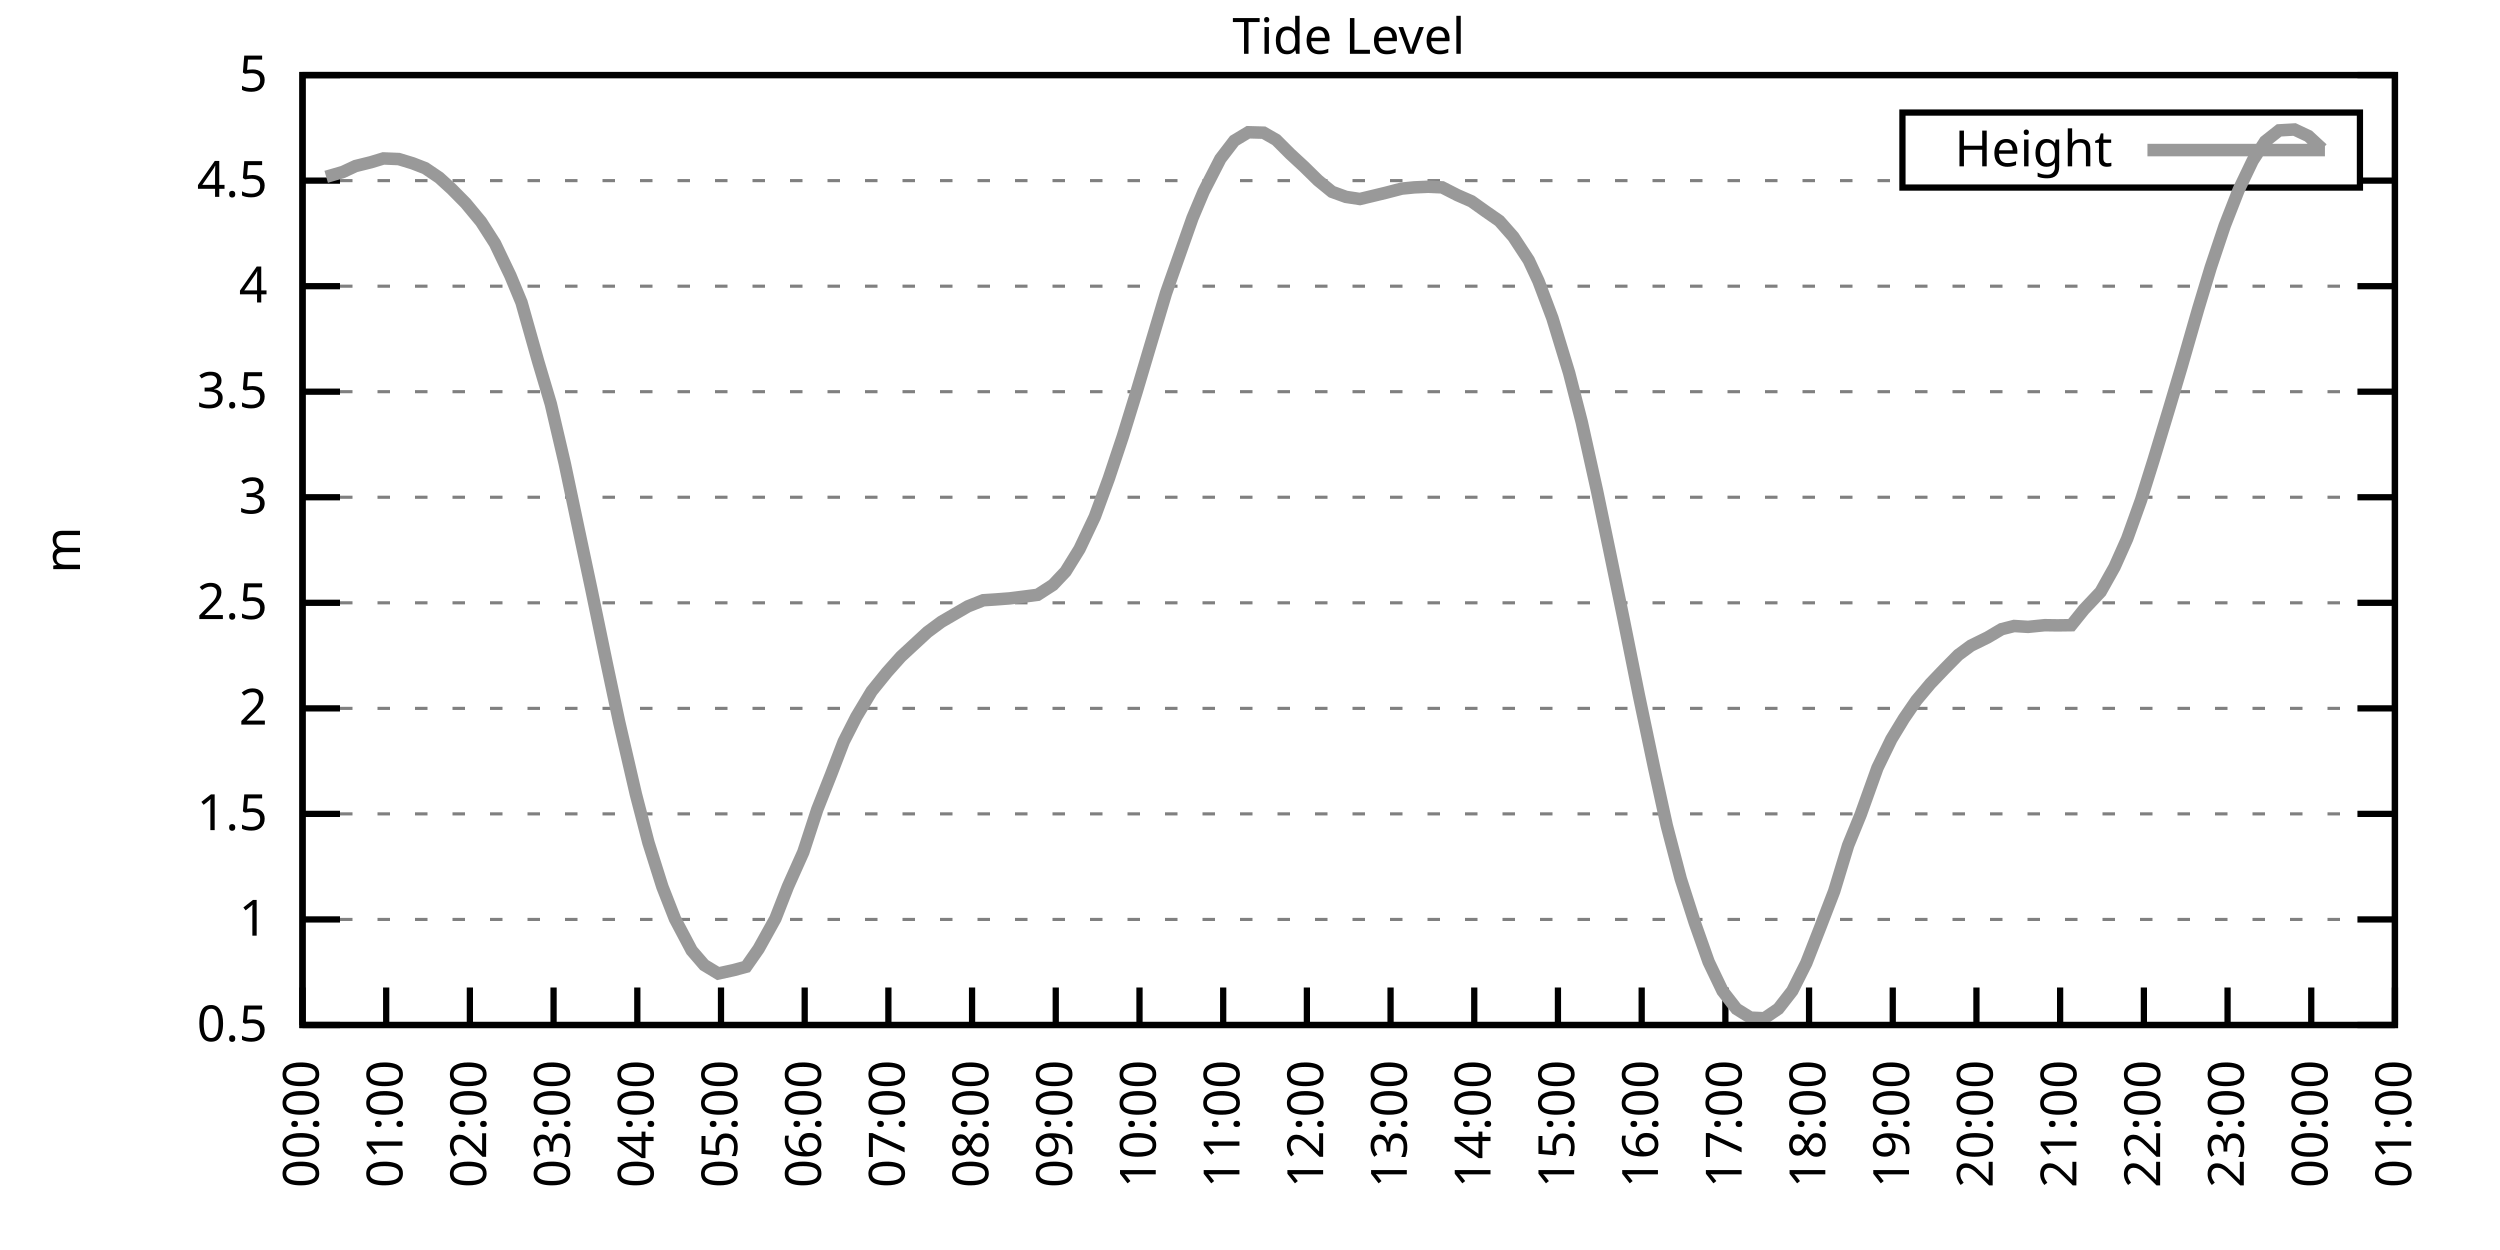
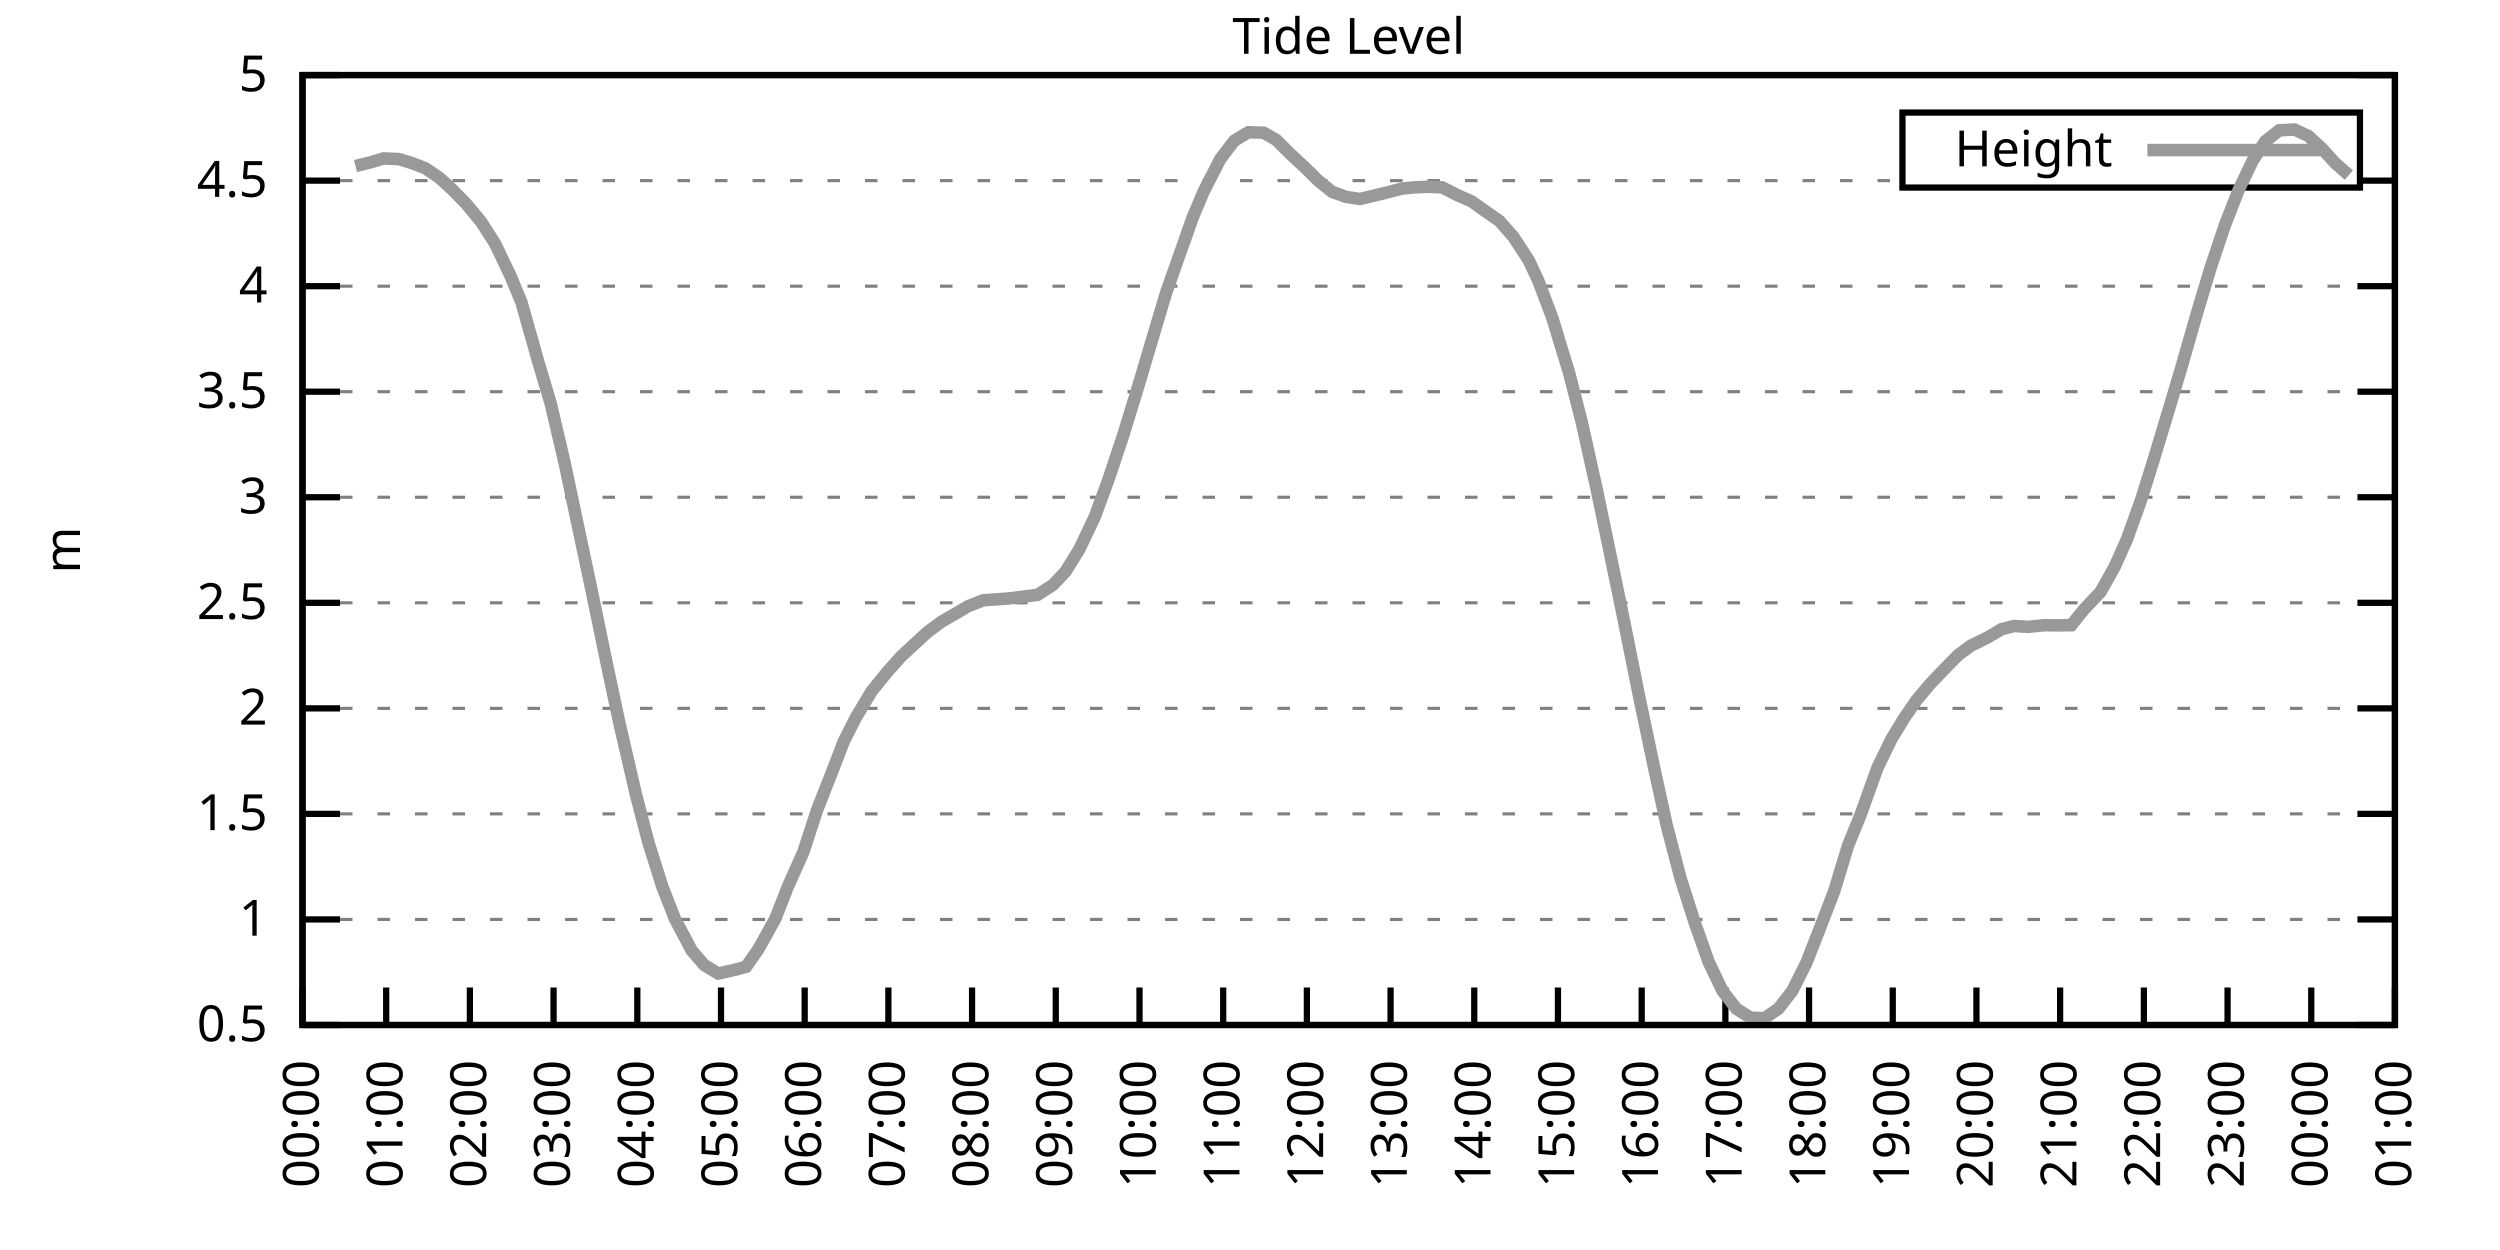
<svg xmlns="http://www.w3.org/2000/svg" xmlns:xlink="http://www.w3.org/1999/xlink" width="400" height="200" viewBox="0 0 400 200">
  <g id="gnuplot_canvas">
    <rect x="0" y="0" width="400" height="200" fill="none" />
    <defs>
      <circle id="gpDot" r="0.5" stroke-width="0.5" stroke="currentColor" />
      <path id="gpPt0" stroke-width="0.333" stroke="currentColor" d="M-1,0 h2 M0,-1 v2" />
      <path id="gpPt1" stroke-width="0.333" stroke="currentColor" d="M-1,-1 L1,1 M1,-1 L-1,1" />
      <path id="gpPt2" stroke-width="0.333" stroke="currentColor" d="M-1,0 L1,0 M0,-1 L0,1 M-1,-1 L1,1 M-1,1 L1,-1" />
      <rect id="gpPt3" stroke-width="0.333" stroke="currentColor" x="-1" y="-1" width="2" height="2" />
      <rect id="gpPt4" stroke-width="0.333" stroke="currentColor" fill="currentColor" x="-1" y="-1" width="2" height="2" />
      <circle id="gpPt5" stroke-width="0.333" stroke="currentColor" cx="0" cy="0" r="1" />
      <use xlink:href="#gpPt5" id="gpPt6" fill="currentColor" stroke="none" />
      <path id="gpPt7" stroke-width="0.333" stroke="currentColor" d="M0,-1.33 L-1.33,0.67 L1.33,0.67 z" />
      <use xlink:href="#gpPt7" id="gpPt8" fill="currentColor" stroke="none" />
      <use xlink:href="#gpPt7" id="gpPt9" stroke="currentColor" transform="rotate(180)" />
      <use xlink:href="#gpPt9" id="gpPt10" fill="currentColor" stroke="none" />
      <use xlink:href="#gpPt3" id="gpPt11" stroke="currentColor" transform="rotate(45)" />
      <use xlink:href="#gpPt11" id="gpPt12" fill="currentColor" stroke="none" />
      <path id="gpPt13" stroke-width="0.333" stroke="currentColor" d="M0,1.330 L1.265,0.411 L0.782,-1.067 L-0.782,-1.076 L-1.265,0.411 z" />
      <use xlink:href="#gpPt13" id="gpPt14" fill="currentColor" stroke="none" />
      <filter id="textbox" filterUnits="objectBoundingBox" x="0" y="0" height="1" width="1">
        <feFlood flood-color="white" flood-opacity="1" result="bgnd" />
        <feComposite in="SourceGraphic" in2="bgnd" operator="atop" />
      </filter>
      <filter id="greybox" filterUnits="objectBoundingBox" x="0" y="0" height="1" width="1">
        <feFlood flood-color="lightgrey" flood-opacity="1" result="grey" />
        <feComposite in="SourceGraphic" in2="grey" operator="atop" />
      </filter>
    </defs>
    <g fill="none" color="white" stroke="currentColor" stroke-width="1.00" stroke-linecap="butt" stroke-linejoin="miter">
</g>
    <g fill="none" color="black" stroke="currentColor" stroke-width="1.00" stroke-linecap="butt" stroke-linejoin="miter">
      <g stroke="none" shape-rendering="crispEdges">
        <polygon fill="rgb(255, 255, 255)" points="48.40,164.00 383.18,164.00 383.18,12.02 48.40,12.02 " />
      </g>
    </g>
    <g fill="none" color="black" stroke="currentColor" stroke-width="1.00" stroke-linecap="butt" stroke-linejoin="miter">
</g>
    <g fill="none" color="black" stroke="black" stroke-width="0.50" stroke-linecap="butt" stroke-linejoin="miter">
</g>
    <g fill="none" color="gray" stroke="currentColor" stroke-width="0.50" stroke-linecap="butt" stroke-linejoin="miter">
      <path stroke="gray" stroke-dasharray="2,4" class="gridline" d="M48.40,164.00 L383.19,164.00  " />
    </g>
    <g fill="none" color="gray" stroke="gray" stroke-width="1.00" stroke-linecap="butt" stroke-linejoin="miter">
</g>
    <g fill="none" color="black" stroke="currentColor" stroke-width="1.00" stroke-linecap="butt" stroke-linejoin="miter">
      <path stroke="black" d="M48.40,164.00 L54.40,164.00 M383.19,164.00 L377.19,164.00  " />
      <g transform="translate(42.80,166.60)" stroke="none" fill="black" font-family="Sans" font-size="8.00" text-anchor="end">
        <text>
          <tspan font-family="Sans"> 0.5</tspan>
        </text>
      </g>
    </g>
    <g fill="none" color="black" stroke="currentColor" stroke-width="1.00" stroke-linecap="butt" stroke-linejoin="miter">
</g>
    <g fill="none" color="black" stroke="black" stroke-width="0.50" stroke-linecap="butt" stroke-linejoin="miter">
</g>
    <g fill="none" color="gray" stroke="currentColor" stroke-width="0.50" stroke-linecap="butt" stroke-linejoin="miter">
      <path stroke="gray" stroke-dasharray="2,4" class="gridline" d="M48.40,147.11 L383.19,147.11  " />
    </g>
    <g fill="none" color="gray" stroke="gray" stroke-width="1.00" stroke-linecap="butt" stroke-linejoin="miter">
</g>
    <g fill="none" color="black" stroke="currentColor" stroke-width="1.00" stroke-linecap="butt" stroke-linejoin="miter">
      <path stroke="black" d="M48.40,147.11 L54.40,147.11 M383.19,147.11 L377.19,147.11  " />
      <g transform="translate(42.80,149.71)" stroke="none" fill="black" font-family="Sans" font-size="8.00" text-anchor="end">
        <text>
          <tspan font-family="Sans"> 1</tspan>
        </text>
      </g>
    </g>
    <g fill="none" color="black" stroke="currentColor" stroke-width="1.00" stroke-linecap="butt" stroke-linejoin="miter">
</g>
    <g fill="none" color="black" stroke="black" stroke-width="0.50" stroke-linecap="butt" stroke-linejoin="miter">
</g>
    <g fill="none" color="gray" stroke="currentColor" stroke-width="0.50" stroke-linecap="butt" stroke-linejoin="miter">
      <path stroke="gray" stroke-dasharray="2,4" class="gridline" d="M48.40,130.22 L383.19,130.22  " />
    </g>
    <g fill="none" color="gray" stroke="gray" stroke-width="1.00" stroke-linecap="butt" stroke-linejoin="miter">
</g>
    <g fill="none" color="black" stroke="currentColor" stroke-width="1.00" stroke-linecap="butt" stroke-linejoin="miter">
      <path stroke="black" d="M48.40,130.22 L54.40,130.22 M383.19,130.22 L377.19,130.22  " />
      <g transform="translate(42.80,132.82)" stroke="none" fill="black" font-family="Sans" font-size="8.00" text-anchor="end">
        <text>
          <tspan font-family="Sans"> 1.5</tspan>
        </text>
      </g>
    </g>
    <g fill="none" color="black" stroke="currentColor" stroke-width="1.00" stroke-linecap="butt" stroke-linejoin="miter">
</g>
    <g fill="none" color="black" stroke="black" stroke-width="0.50" stroke-linecap="butt" stroke-linejoin="miter">
</g>
    <g fill="none" color="gray" stroke="currentColor" stroke-width="0.50" stroke-linecap="butt" stroke-linejoin="miter">
      <path stroke="gray" stroke-dasharray="2,4" class="gridline" d="M48.40,113.34 L383.19,113.34  " />
    </g>
    <g fill="none" color="gray" stroke="gray" stroke-width="1.00" stroke-linecap="butt" stroke-linejoin="miter">
</g>
    <g fill="none" color="black" stroke="currentColor" stroke-width="1.00" stroke-linecap="butt" stroke-linejoin="miter">
      <path stroke="black" d="M48.40,113.34 L54.40,113.34 M383.19,113.34 L377.19,113.34  " />
      <g transform="translate(42.80,115.94)" stroke="none" fill="black" font-family="Sans" font-size="8.00" text-anchor="end">
        <text>
          <tspan font-family="Sans"> 2</tspan>
        </text>
      </g>
    </g>
    <g fill="none" color="black" stroke="currentColor" stroke-width="1.00" stroke-linecap="butt" stroke-linejoin="miter">
</g>
    <g fill="none" color="black" stroke="black" stroke-width="0.50" stroke-linecap="butt" stroke-linejoin="miter">
</g>
    <g fill="none" color="gray" stroke="currentColor" stroke-width="0.50" stroke-linecap="butt" stroke-linejoin="miter">
      <path stroke="gray" stroke-dasharray="2,4" class="gridline" d="M48.40,96.45 L383.19,96.45  " />
    </g>
    <g fill="none" color="gray" stroke="gray" stroke-width="1.00" stroke-linecap="butt" stroke-linejoin="miter">
</g>
    <g fill="none" color="black" stroke="currentColor" stroke-width="1.00" stroke-linecap="butt" stroke-linejoin="miter">
      <path stroke="black" d="M48.40,96.45 L54.40,96.45 M383.19,96.45 L377.19,96.45  " />
      <g transform="translate(42.80,99.05)" stroke="none" fill="black" font-family="Sans" font-size="8.00" text-anchor="end">
        <text>
          <tspan font-family="Sans"> 2.5</tspan>
        </text>
      </g>
    </g>
    <g fill="none" color="black" stroke="currentColor" stroke-width="1.00" stroke-linecap="butt" stroke-linejoin="miter">
</g>
    <g fill="none" color="black" stroke="black" stroke-width="0.50" stroke-linecap="butt" stroke-linejoin="miter">
</g>
    <g fill="none" color="gray" stroke="currentColor" stroke-width="0.50" stroke-linecap="butt" stroke-linejoin="miter">
      <path stroke="gray" stroke-dasharray="2,4" class="gridline" d="M48.40,79.56 L383.19,79.56  " />
    </g>
    <g fill="none" color="gray" stroke="gray" stroke-width="1.00" stroke-linecap="butt" stroke-linejoin="miter">
</g>
    <g fill="none" color="black" stroke="currentColor" stroke-width="1.00" stroke-linecap="butt" stroke-linejoin="miter">
      <path stroke="black" d="M48.40,79.56 L54.40,79.56 M383.19,79.56 L377.19,79.56  " />
      <g transform="translate(42.80,82.16)" stroke="none" fill="black" font-family="Sans" font-size="8.00" text-anchor="end">
        <text>
          <tspan font-family="Sans"> 3</tspan>
        </text>
      </g>
    </g>
    <g fill="none" color="black" stroke="currentColor" stroke-width="1.00" stroke-linecap="butt" stroke-linejoin="miter">
</g>
    <g fill="none" color="black" stroke="black" stroke-width="0.50" stroke-linecap="butt" stroke-linejoin="miter">
</g>
    <g fill="none" color="gray" stroke="currentColor" stroke-width="0.50" stroke-linecap="butt" stroke-linejoin="miter">
      <path stroke="gray" stroke-dasharray="2,4" class="gridline" d="M48.40,62.67 L383.19,62.67  " />
    </g>
    <g fill="none" color="gray" stroke="gray" stroke-width="1.00" stroke-linecap="butt" stroke-linejoin="miter">
</g>
    <g fill="none" color="black" stroke="currentColor" stroke-width="1.00" stroke-linecap="butt" stroke-linejoin="miter">
      <path stroke="black" d="M48.40,62.67 L54.40,62.67 M383.19,62.67 L377.19,62.67  " />
      <g transform="translate(42.80,65.27)" stroke="none" fill="black" font-family="Sans" font-size="8.00" text-anchor="end">
        <text>
          <tspan font-family="Sans"> 3.5</tspan>
        </text>
      </g>
    </g>
    <g fill="none" color="black" stroke="currentColor" stroke-width="1.00" stroke-linecap="butt" stroke-linejoin="miter">
</g>
    <g fill="none" color="black" stroke="black" stroke-width="0.50" stroke-linecap="butt" stroke-linejoin="miter">
</g>
    <g fill="none" color="gray" stroke="currentColor" stroke-width="0.50" stroke-linecap="butt" stroke-linejoin="miter">
      <path stroke="gray" stroke-dasharray="2,4" class="gridline" d="M48.40,45.79 L383.19,45.79  " />
    </g>
    <g fill="none" color="gray" stroke="gray" stroke-width="1.00" stroke-linecap="butt" stroke-linejoin="miter">
</g>
    <g fill="none" color="black" stroke="currentColor" stroke-width="1.00" stroke-linecap="butt" stroke-linejoin="miter">
      <path stroke="black" d="M48.40,45.79 L54.40,45.79 M383.19,45.79 L377.19,45.79  " />
      <g transform="translate(42.80,48.39)" stroke="none" fill="black" font-family="Sans" font-size="8.00" text-anchor="end">
        <text>
          <tspan font-family="Sans"> 4</tspan>
        </text>
      </g>
    </g>
    <g fill="none" color="black" stroke="currentColor" stroke-width="1.00" stroke-linecap="butt" stroke-linejoin="miter">
</g>
    <g fill="none" color="black" stroke="black" stroke-width="0.50" stroke-linecap="butt" stroke-linejoin="miter">
</g>
    <g fill="none" color="gray" stroke="currentColor" stroke-width="0.50" stroke-linecap="butt" stroke-linejoin="miter">
      <path stroke="gray" stroke-dasharray="2,4" class="gridline" d="M48.40,28.90 L304.39,28.90 M377.59,28.90 L383.19,28.90  " />
    </g>
    <g fill="none" color="gray" stroke="gray" stroke-width="1.00" stroke-linecap="butt" stroke-linejoin="miter">
</g>
    <g fill="none" color="black" stroke="currentColor" stroke-width="1.00" stroke-linecap="butt" stroke-linejoin="miter">
      <path stroke="black" d="M48.40,28.90 L54.40,28.90 M383.19,28.90 L377.19,28.90  " />
      <g transform="translate(42.80,31.50)" stroke="none" fill="black" font-family="Sans" font-size="8.00" text-anchor="end">
        <text>
          <tspan font-family="Sans"> 4.5</tspan>
        </text>
      </g>
    </g>
    <g fill="none" color="black" stroke="currentColor" stroke-width="1.00" stroke-linecap="butt" stroke-linejoin="miter">
</g>
    <g fill="none" color="black" stroke="black" stroke-width="0.50" stroke-linecap="butt" stroke-linejoin="miter">
</g>
    <g fill="none" color="gray" stroke="currentColor" stroke-width="0.50" stroke-linecap="butt" stroke-linejoin="miter">
      <path stroke="gray" stroke-dasharray="2,4" class="gridline" d="M48.40,12.01 L383.19,12.01  " />
    </g>
    <g fill="none" color="gray" stroke="gray" stroke-width="1.00" stroke-linecap="butt" stroke-linejoin="miter">
</g>
    <g fill="none" color="black" stroke="currentColor" stroke-width="1.00" stroke-linecap="butt" stroke-linejoin="miter">
      <path stroke="black" d="M48.40,12.01 L54.40,12.01 M383.19,12.01 L377.19,12.01  " />
      <g transform="translate(42.80,14.61)" stroke="none" fill="black" font-family="Sans" font-size="8.00" text-anchor="end">
        <text>
          <tspan font-family="Sans"> 5</tspan>
        </text>
      </g>
    </g>
    <g fill="none" color="black" stroke="currentColor" stroke-width="1.00" stroke-linecap="butt" stroke-linejoin="miter">
      <path stroke="black" d="M48.40,164.00 L48.40,158.00  " />
      <g transform="translate(51.00,169.60) rotate(270.00)" stroke="none" fill="black" font-family="Sans" font-size="8.00" text-anchor="end">
        <text>
          <tspan font-family="Sans">00:00</tspan>
        </text>
      </g>
    </g>
    <g fill="none" color="black" stroke="currentColor" stroke-width="1.00" stroke-linecap="butt" stroke-linejoin="miter">
      <path stroke="black" d="M61.79,164.00 L61.79,158.00  " />
      <g transform="translate(64.39,169.60) rotate(270.00)" stroke="none" fill="black" font-family="Sans" font-size="8.00" text-anchor="end">
        <text>
          <tspan font-family="Sans">01:00</tspan>
        </text>
      </g>
    </g>
    <g fill="none" color="black" stroke="currentColor" stroke-width="1.00" stroke-linecap="butt" stroke-linejoin="miter">
      <path stroke="black" d="M75.18,164.00 L75.18,158.00  " />
      <g transform="translate(77.78,169.60) rotate(270.00)" stroke="none" fill="black" font-family="Sans" font-size="8.00" text-anchor="end">
        <text>
          <tspan font-family="Sans">02:00</tspan>
        </text>
      </g>
    </g>
    <g fill="none" color="black" stroke="currentColor" stroke-width="1.00" stroke-linecap="butt" stroke-linejoin="miter">
      <path stroke="black" d="M88.57,164.00 L88.57,158.00  " />
      <g transform="translate(91.17,169.60) rotate(270.00)" stroke="none" fill="black" font-family="Sans" font-size="8.00" text-anchor="end">
        <text>
          <tspan font-family="Sans">03:00</tspan>
        </text>
      </g>
    </g>
    <g fill="none" color="black" stroke="currentColor" stroke-width="1.00" stroke-linecap="butt" stroke-linejoin="miter">
      <path stroke="black" d="M101.97,164.00 L101.97,158.00  " />
      <g transform="translate(104.57,169.60) rotate(270.00)" stroke="none" fill="black" font-family="Sans" font-size="8.00" text-anchor="end">
        <text>
          <tspan font-family="Sans">04:00</tspan>
        </text>
      </g>
    </g>
    <g fill="none" color="black" stroke="currentColor" stroke-width="1.00" stroke-linecap="butt" stroke-linejoin="miter">
      <path stroke="black" d="M115.36,164.00 L115.36,158.00  " />
      <g transform="translate(117.96,169.60) rotate(270.00)" stroke="none" fill="black" font-family="Sans" font-size="8.00" text-anchor="end">
        <text>
          <tspan font-family="Sans">05:00</tspan>
        </text>
      </g>
    </g>
    <g fill="none" color="black" stroke="currentColor" stroke-width="1.00" stroke-linecap="butt" stroke-linejoin="miter">
      <path stroke="black" d="M128.75,164.00 L128.75,158.00  " />
      <g transform="translate(131.35,169.60) rotate(270.00)" stroke="none" fill="black" font-family="Sans" font-size="8.00" text-anchor="end">
        <text>
          <tspan font-family="Sans">06:00</tspan>
        </text>
      </g>
    </g>
    <g fill="none" color="black" stroke="currentColor" stroke-width="1.00" stroke-linecap="butt" stroke-linejoin="miter">
      <path stroke="black" d="M142.14,164.00 L142.14,158.00  " />
      <g transform="translate(144.74,169.60) rotate(270.00)" stroke="none" fill="black" font-family="Sans" font-size="8.00" text-anchor="end">
        <text>
          <tspan font-family="Sans">07:00</tspan>
        </text>
      </g>
    </g>
    <g fill="none" color="black" stroke="currentColor" stroke-width="1.00" stroke-linecap="butt" stroke-linejoin="miter">
      <path stroke="black" d="M155.53,164.00 L155.53,158.00  " />
      <g transform="translate(158.13,169.60) rotate(270.00)" stroke="none" fill="black" font-family="Sans" font-size="8.00" text-anchor="end">
        <text>
          <tspan font-family="Sans">08:00</tspan>
        </text>
      </g>
    </g>
    <g fill="none" color="black" stroke="currentColor" stroke-width="1.00" stroke-linecap="butt" stroke-linejoin="miter">
      <path stroke="black" d="M168.92,164.00 L168.92,158.00  " />
      <g transform="translate(171.52,169.60) rotate(270.00)" stroke="none" fill="black" font-family="Sans" font-size="8.00" text-anchor="end">
        <text>
          <tspan font-family="Sans">09:00</tspan>
        </text>
      </g>
    </g>
    <g fill="none" color="black" stroke="currentColor" stroke-width="1.00" stroke-linecap="butt" stroke-linejoin="miter">
      <path stroke="black" d="M182.32,164.00 L182.32,158.00  " />
      <g transform="translate(184.92,169.60) rotate(270.00)" stroke="none" fill="black" font-family="Sans" font-size="8.00" text-anchor="end">
        <text>
          <tspan font-family="Sans">10:00</tspan>
        </text>
      </g>
    </g>
    <g fill="none" color="black" stroke="currentColor" stroke-width="1.00" stroke-linecap="butt" stroke-linejoin="miter">
      <path stroke="black" d="M195.71,164.00 L195.71,158.00  " />
      <g transform="translate(198.31,169.60) rotate(270.00)" stroke="none" fill="black" font-family="Sans" font-size="8.00" text-anchor="end">
        <text>
          <tspan font-family="Sans">11:00</tspan>
        </text>
      </g>
    </g>
    <g fill="none" color="black" stroke="currentColor" stroke-width="1.00" stroke-linecap="butt" stroke-linejoin="miter">
      <path stroke="black" d="M209.10,164.00 L209.10,158.00  " />
      <g transform="translate(211.70,169.60) rotate(270.00)" stroke="none" fill="black" font-family="Sans" font-size="8.00" text-anchor="end">
        <text>
          <tspan font-family="Sans">12:00</tspan>
        </text>
      </g>
    </g>
    <g fill="none" color="black" stroke="currentColor" stroke-width="1.00" stroke-linecap="butt" stroke-linejoin="miter">
      <path stroke="black" d="M222.49,164.00 L222.49,158.00  " />
      <g transform="translate(225.09,169.60) rotate(270.00)" stroke="none" fill="black" font-family="Sans" font-size="8.00" text-anchor="end">
        <text>
          <tspan font-family="Sans">13:00</tspan>
        </text>
      </g>
    </g>
    <g fill="none" color="black" stroke="currentColor" stroke-width="1.00" stroke-linecap="butt" stroke-linejoin="miter">
      <path stroke="black" d="M235.88,164.00 L235.88,158.00  " />
      <g transform="translate(238.48,169.60) rotate(270.00)" stroke="none" fill="black" font-family="Sans" font-size="8.00" text-anchor="end">
        <text>
          <tspan font-family="Sans">14:00</tspan>
        </text>
      </g>
    </g>
    <g fill="none" color="black" stroke="currentColor" stroke-width="1.00" stroke-linecap="butt" stroke-linejoin="miter">
      <path stroke="black" d="M249.27,164.00 L249.27,158.00  " />
      <g transform="translate(251.87,169.60) rotate(270.00)" stroke="none" fill="black" font-family="Sans" font-size="8.00" text-anchor="end">
        <text>
          <tspan font-family="Sans">15:00</tspan>
        </text>
      </g>
    </g>
    <g fill="none" color="black" stroke="currentColor" stroke-width="1.00" stroke-linecap="butt" stroke-linejoin="miter">
      <path stroke="black" d="M262.67,164.00 L262.67,158.00  " />
      <g transform="translate(265.27,169.60) rotate(270.00)" stroke="none" fill="black" font-family="Sans" font-size="8.00" text-anchor="end">
        <text>
          <tspan font-family="Sans">16:00</tspan>
        </text>
      </g>
    </g>
    <g fill="none" color="black" stroke="currentColor" stroke-width="1.00" stroke-linecap="butt" stroke-linejoin="miter">
      <path stroke="black" d="M276.06,164.00 L276.06,158.00  " />
      <g transform="translate(278.66,169.60) rotate(270.00)" stroke="none" fill="black" font-family="Sans" font-size="8.00" text-anchor="end">
        <text>
          <tspan font-family="Sans">17:00</tspan>
        </text>
      </g>
    </g>
    <g fill="none" color="black" stroke="currentColor" stroke-width="1.00" stroke-linecap="butt" stroke-linejoin="miter">
      <path stroke="black" d="M289.45,164.00 L289.45,158.00  " />
      <g transform="translate(292.05,169.60) rotate(270.00)" stroke="none" fill="black" font-family="Sans" font-size="8.00" text-anchor="end">
        <text>
          <tspan font-family="Sans">18:00</tspan>
        </text>
      </g>
    </g>
    <g fill="none" color="black" stroke="currentColor" stroke-width="1.00" stroke-linecap="butt" stroke-linejoin="miter">
      <path stroke="black" d="M302.84,164.00 L302.84,158.00  " />
      <g transform="translate(305.44,169.60) rotate(270.00)" stroke="none" fill="black" font-family="Sans" font-size="8.00" text-anchor="end">
        <text>
          <tspan font-family="Sans">19:00</tspan>
        </text>
      </g>
    </g>
    <g fill="none" color="black" stroke="currentColor" stroke-width="1.00" stroke-linecap="butt" stroke-linejoin="miter">
      <path stroke="black" d="M316.23,164.00 L316.23,158.00  " />
      <g transform="translate(318.83,169.60) rotate(270.00)" stroke="none" fill="black" font-family="Sans" font-size="8.00" text-anchor="end">
        <text>
          <tspan font-family="Sans">20:00</tspan>
        </text>
      </g>
    </g>
    <g fill="none" color="black" stroke="currentColor" stroke-width="1.00" stroke-linecap="butt" stroke-linejoin="miter">
      <path stroke="black" d="M329.62,164.00 L329.62,158.00  " />
      <g transform="translate(332.22,169.60) rotate(270.00)" stroke="none" fill="black" font-family="Sans" font-size="8.00" text-anchor="end">
        <text>
          <tspan font-family="Sans">21:00</tspan>
        </text>
      </g>
    </g>
    <g fill="none" color="black" stroke="currentColor" stroke-width="1.00" stroke-linecap="butt" stroke-linejoin="miter">
      <path stroke="black" d="M343.02,164.00 L343.02,158.00  " />
      <g transform="translate(345.62,169.60) rotate(270.00)" stroke="none" fill="black" font-family="Sans" font-size="8.00" text-anchor="end">
        <text>
          <tspan font-family="Sans">22:00</tspan>
        </text>
      </g>
    </g>
    <g fill="none" color="black" stroke="currentColor" stroke-width="1.00" stroke-linecap="butt" stroke-linejoin="miter">
      <path stroke="black" d="M356.41,164.00 L356.41,158.00  " />
      <g transform="translate(359.01,169.60) rotate(270.00)" stroke="none" fill="black" font-family="Sans" font-size="8.00" text-anchor="end">
        <text>
          <tspan font-family="Sans">23:00</tspan>
        </text>
      </g>
    </g>
    <g fill="none" color="black" stroke="currentColor" stroke-width="1.00" stroke-linecap="butt" stroke-linejoin="miter">
      <path stroke="black" d="M369.80,164.00 L369.80,158.00  " />
      <g transform="translate(372.40,169.60) rotate(270.00)" stroke="none" fill="black" font-family="Sans" font-size="8.00" text-anchor="end">
        <text>
          <tspan font-family="Sans">00:00</tspan>
        </text>
      </g>
    </g>
    <g fill="none" color="black" stroke="currentColor" stroke-width="1.00" stroke-linecap="butt" stroke-linejoin="miter">
      <path stroke="black" d="M383.19,164.00 L383.19,158.00  " />
      <g transform="translate(385.79,169.60) rotate(270.00)" stroke="none" fill="black" font-family="Sans" font-size="8.00" text-anchor="end">
        <text>
          <tspan font-family="Sans">01:00</tspan>
        </text>
      </g>
    </g>
    <g fill="none" color="black" stroke="currentColor" stroke-width="1.00" stroke-linecap="butt" stroke-linejoin="miter">
</g>
    <g fill="none" color="black" stroke="currentColor" stroke-width="1.00" stroke-linecap="butt" stroke-linejoin="miter">
      <path stroke="black" d="M48.40,12.01 L48.40,164.00 L383.19,164.00 L383.19,12.01 L48.40,12.01 Z  " />
    </g>
    <g fill="none" color="black" stroke="currentColor" stroke-width="1.00" stroke-linecap="butt" stroke-linejoin="miter">
</g>
    <g fill="none" color="black" stroke="currentColor" stroke-width="1.00" stroke-linecap="butt" stroke-linejoin="miter">
      <path stroke="black" d="M304.39,30.01 L304.39,18.01 L377.59,18.01 L377.59,30.01 L304.39,30.01 Z  " />
    </g>
    <g id="Tide_level_plot_1">
      <g fill="none" color="white" stroke="black" stroke-width="2.00" stroke-linecap="butt" stroke-linejoin="miter">
</g>
      <g fill="none" color="black" stroke="currentColor" stroke-width="2.00" stroke-linecap="butt" stroke-linejoin="miter">
        <g transform="translate(337.99,26.61)" stroke="none" fill="black" font-family="Sans" font-size="8.00" text-anchor="end">
          <text>
            <tspan font-family="Sans">Height</tspan>
          </text>
        </g>
      </g>
      <g fill="none" color="black" stroke="currentColor" stroke-width="2.00" stroke-linecap="butt" stroke-linejoin="miter">
-         <path stroke="rgb(153, 153, 153)" d="M343.59,24.01 L371.99,24.01 M52.19,28.29 L54.87,27.51 L56.88,26.57 L59.34,25.96 L61.35,25.35 L63.80,25.45   L66.03,26.13 L68.04,26.91 L70.27,28.42 L72.28,30.25 L74.51,32.51 L76.97,35.48 L79.20,38.96 L81.66,44.10   L83.44,48.39 L86.12,57.88 L88.13,64.63 L90.36,74.16 L92.59,84.73 L94.60,94.19 L97.06,106.07 L99.06,115.50   L101.74,127.08 L103.75,134.82 L105.98,141.88 L107.99,147.01 L110.67,152.08 L112.68,154.41 L114.91,155.76 L117.37,155.22   L119.38,154.68 L121.38,151.81 L124.06,146.98 L126.07,141.84 L128.53,136.34 L130.76,129.52 L132.99,123.87 L135.00,118.64   L137.01,114.69 L139.46,110.60 L141.92,107.56 L144.15,105.06 L146.16,103.20 L148.39,101.14 L150.62,99.49 L154.86,97.02   L157.32,96.04 L159.33,95.91 L161.56,95.74 L164.24,95.40 L166.02,95.17 L168.48,93.58 L170.49,91.45 L172.72,87.84   L175.17,82.67 L177.41,76.56 L179.64,69.87 L181.87,62.64 L184.10,55.14 L186.56,46.90 L190.80,34.88 L192.58,30.65   L195.26,25.42 L197.49,22.51 L199.73,21.16 L202.18,21.23 L204.19,22.38 L206.42,24.61 L208.65,26.67 L210.88,28.86   L213.12,30.69 L215.35,31.50 L217.58,31.84 L219.59,31.36 L221.82,30.82 L224.28,30.18 L226.29,29.98 L228.52,29.88   L230.75,29.98 L233.20,31.23 L235.44,32.21 L237.67,33.80 L239.90,35.35 L242.13,37.88 L244.59,41.63 L246.15,44.97   L248.38,50.89 L251.06,59.67 L253.07,67.50 L255.52,78.51 L257.53,88.17 L259.76,98.98 L262.22,111.24 L264.67,122.90   L266.68,132.08 L268.92,140.63 L271.15,147.59 L273.38,153.90 L275.61,158.56 L277.84,161.43 L280.07,162.82 L282.31,162.92   L284.54,161.40 L286.77,158.53 L289.00,154.10 L291.23,148.40 L293.47,142.59 L295.70,135.26 L297.71,130.33 L300.39,122.86   L302.62,118.27 L304.63,114.96 L306.63,112.05 L308.87,109.38 L311.10,107.05 L313.33,104.79 L315.34,103.31 L318.02,101.99   L320.25,100.67 L322.26,100.16 L324.49,100.30 L327.17,100.03 L329.18,100.06 L331.41,100.03 L333.42,97.53 L336.10,94.69   L338.33,90.71 L340.34,86.21 L342.57,80.00 L344.58,73.58 L347.03,65.48 L349.04,58.72 L351.72,49.40 L353.73,42.75   L355.96,36.09 L358.19,30.38 L360.42,25.72 L362.43,22.62 L364.66,20.86 L367.12,20.72 L369.35,21.77 L371.58,23.83    " />
+         <path stroke="rgb(153, 153, 153)" d="M343.59,24.01 L371.99,24.01 M56.88,26.57 L59.34,25.96 L61.35,25.35 L63.80,25.45 L66.03,26.13 L68.04,26.91   L70.27,28.42 L72.28,30.25 L74.51,32.51 L76.97,35.48 L79.20,38.96 L81.66,44.10 L83.44,48.39 L86.12,57.88   L88.13,64.63 L90.36,74.16 L92.59,84.73 L94.60,94.19 L97.06,106.07 L99.06,115.50 L101.74,127.08 L103.75,134.82   L105.98,141.88 L107.99,147.01 L110.67,152.08 L112.68,154.41 L114.91,155.76 L117.37,155.22 L119.38,154.68 L121.38,151.81   L124.06,146.98 L126.07,141.84 L128.53,136.34 L130.76,129.52 L132.99,123.87 L135.00,118.64 L137.01,114.69 L139.46,110.60   L141.92,107.56 L144.15,105.06 L146.16,103.20 L148.39,101.14 L150.62,99.49 L154.86,97.02 L157.32,96.04 L159.33,95.91   L161.56,95.74 L164.24,95.40 L166.02,95.17 L168.48,93.58 L170.49,91.45 L172.72,87.84 L175.17,82.67 L177.41,76.56   L179.64,69.87 L181.87,62.64 L184.10,55.14 L186.56,46.90 L190.80,34.88 L192.58,30.65 L195.26,25.42 L197.49,22.51   L199.73,21.16 L202.18,21.23 L204.19,22.38 L206.42,24.61 L208.65,26.67 L210.88,28.86 L213.12,30.69 L215.35,31.50   L217.58,31.84 L219.59,31.36 L221.82,30.82 L224.28,30.18 L226.29,29.98 L228.52,29.88 L230.75,29.98 L233.20,31.23   L235.44,32.21 L237.67,33.80 L239.90,35.35 L242.13,37.88 L244.59,41.63 L246.15,44.97 L248.38,50.89 L251.06,59.67   L253.07,67.50 L255.52,78.51 L257.53,88.17 L259.76,98.98 L262.22,111.24 L264.67,122.90 L266.68,132.08 L268.92,140.63   L271.15,147.59 L273.38,153.90 L275.61,158.56 L277.84,161.43 L280.07,162.82 L282.31,162.92 L284.54,161.40 L286.77,158.53   L289.00,154.10 L291.23,148.40 L293.47,142.59 L295.70,135.26 L297.71,130.33 L300.39,122.86 L302.62,118.27 L304.63,114.96   L306.63,112.05 L308.87,109.38 L311.10,107.05 L313.33,104.79 L315.34,103.31 L318.02,101.99 L320.25,100.67 L322.26,100.16   L324.49,100.30 L327.17,100.03 L329.18,100.06 L331.41,100.03 L333.42,97.53 L336.10,94.69 L338.33,90.71 L340.34,86.21   L342.57,80.00 L344.58,73.58 L347.03,65.48 L349.04,58.72 L351.72,49.40 L353.73,42.75 L355.96,36.09 L358.19,30.38   L360.42,25.72 L362.43,22.62 L364.66,20.86 L367.12,20.72 L369.35,21.77 L371.58,23.83 L373.59,26.06 L375.82,28.02    " />
      </g>
    </g>
    <g fill="none" color="black" stroke="currentColor" stroke-width="2.00" stroke-linecap="butt" stroke-linejoin="miter">
</g>
    <g fill="none" color="black" stroke="black" stroke-width="1.00" stroke-linecap="butt" stroke-linejoin="miter">
</g>
    <g fill="none" color="black" stroke="currentColor" stroke-width="1.00" stroke-linecap="butt" stroke-linejoin="miter">
      <path stroke="black" d="M48.40,12.01 L48.40,164.00 L383.19,164.00 L383.19,12.01 L48.40,12.01 Z  " />
      <g transform="translate(12.80,88.01) rotate(270.00)" stroke="none" fill="black" font-family="Sans" font-size="8.00" text-anchor="middle">
        <text>
          <tspan font-family="Sans">m</tspan>
        </text>
      </g>
    </g>
    <g fill="none" color="black" stroke="currentColor" stroke-width="1.00" stroke-linecap="butt" stroke-linejoin="miter">
</g>
    <g fill="none" color="black" stroke="currentColor" stroke-width="1.00" stroke-linecap="butt" stroke-linejoin="miter">
      <g transform="translate(215.79,8.61)" stroke="none" fill="black" font-family="Sans" font-size="8.00" text-anchor="middle">
        <text>
          <tspan font-family="Sans">Tide Level</tspan>
        </text>
      </g>
    </g>
    <g fill="none" color="black" stroke="currentColor" stroke-width="1.00" stroke-linecap="butt" stroke-linejoin="miter">
</g>
  </g>
</svg>
